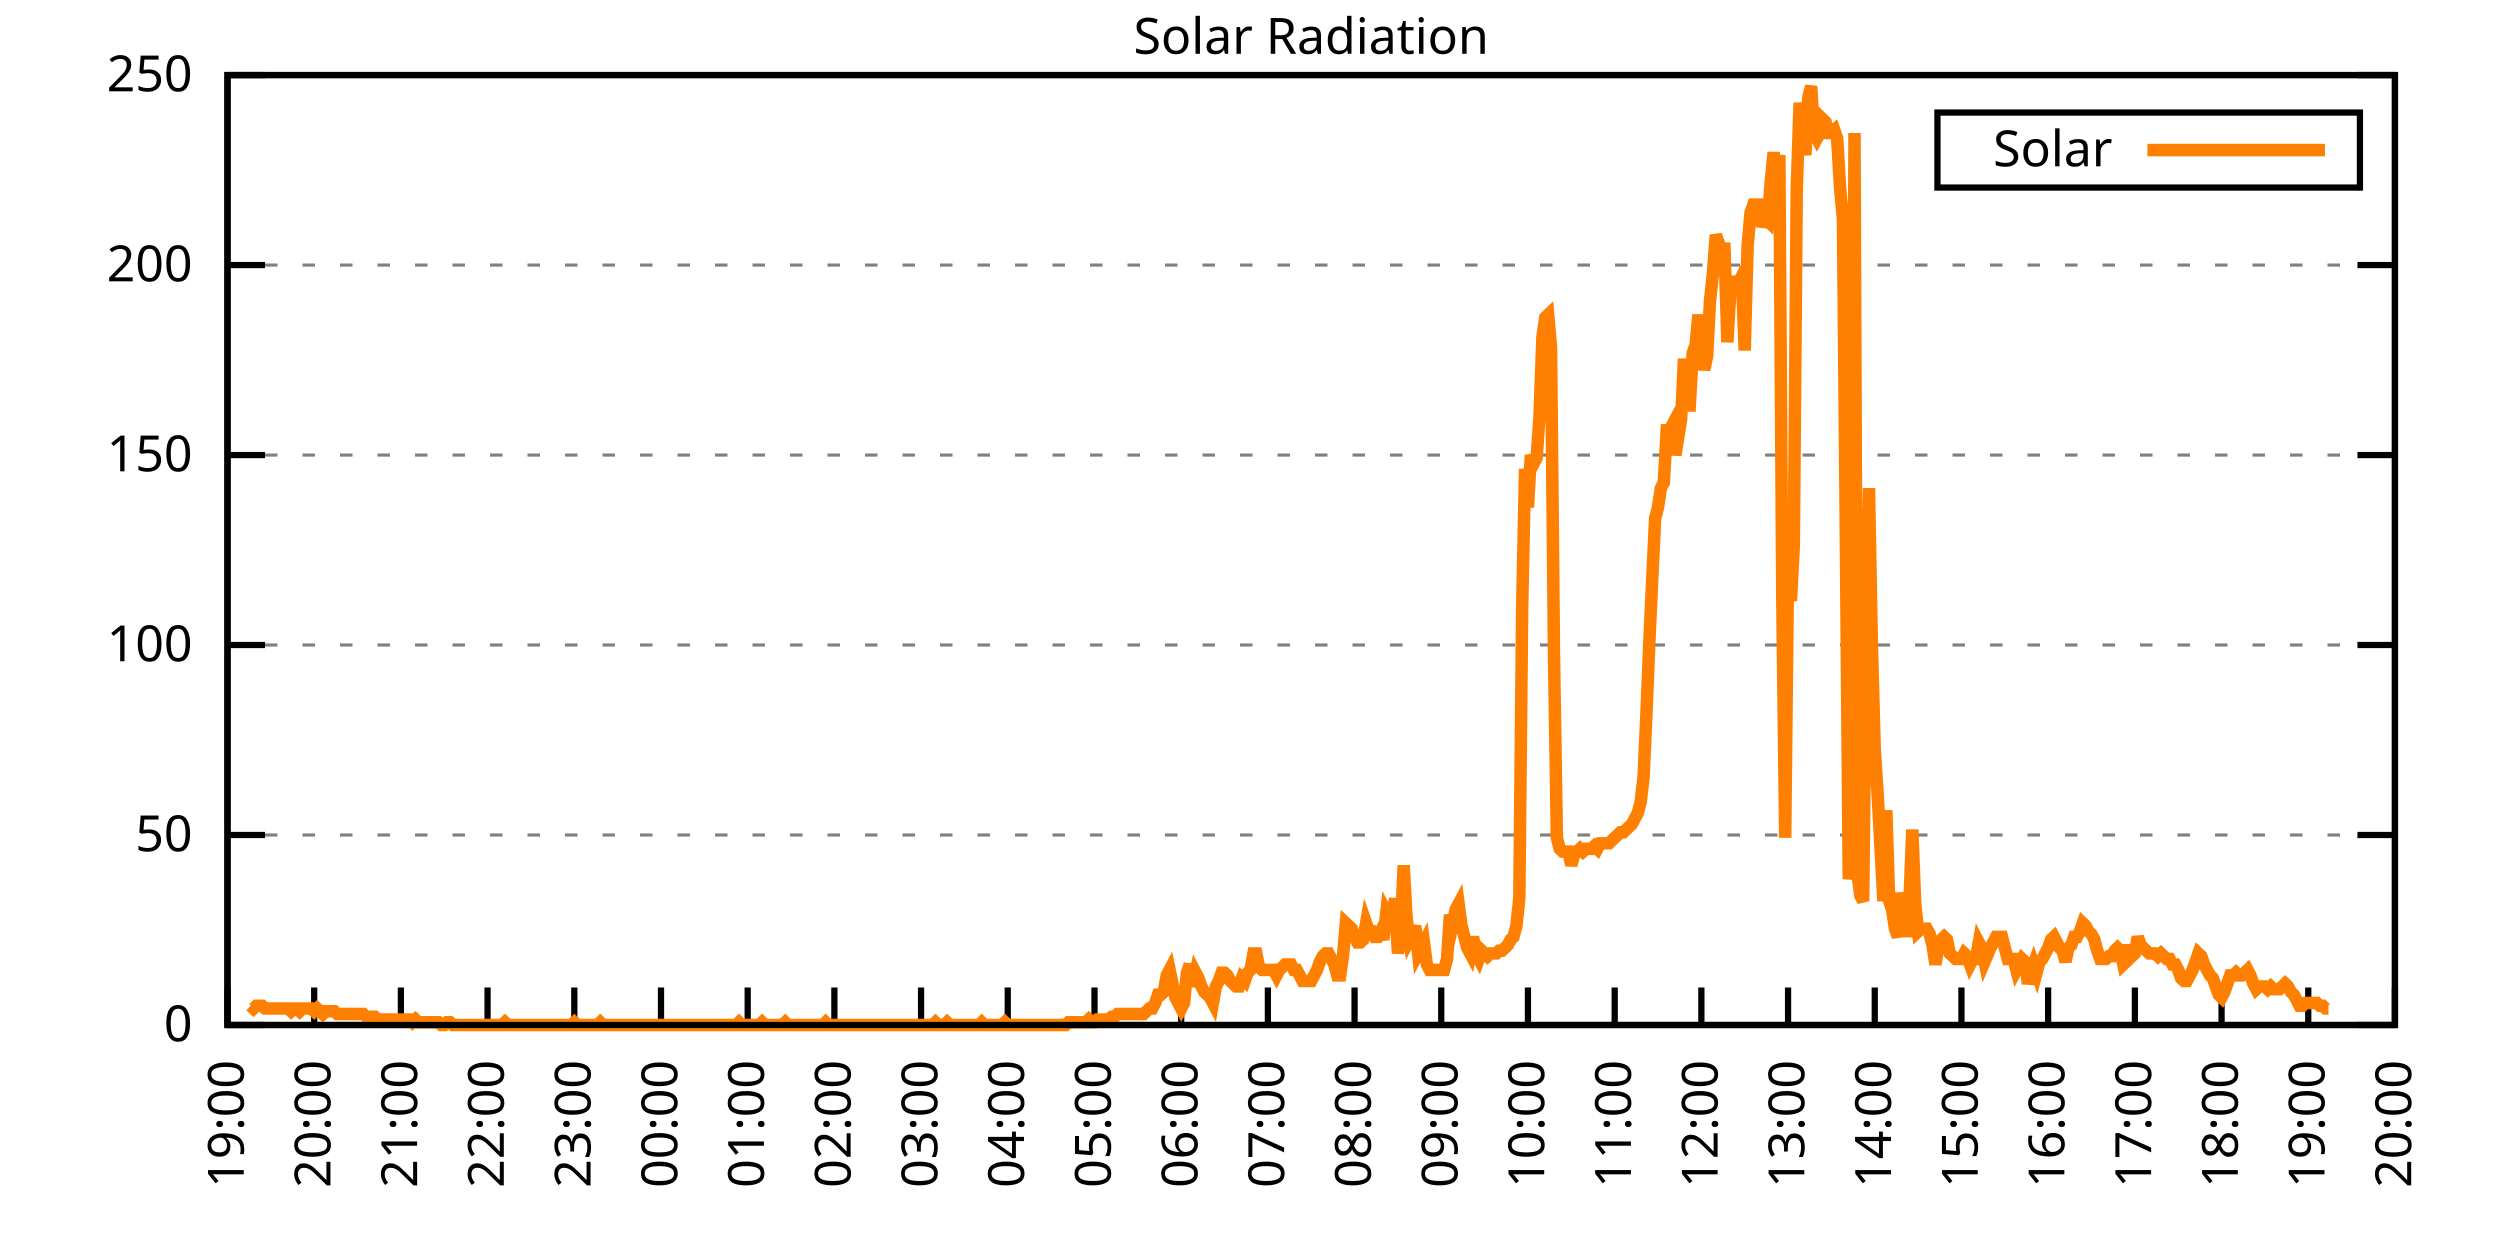
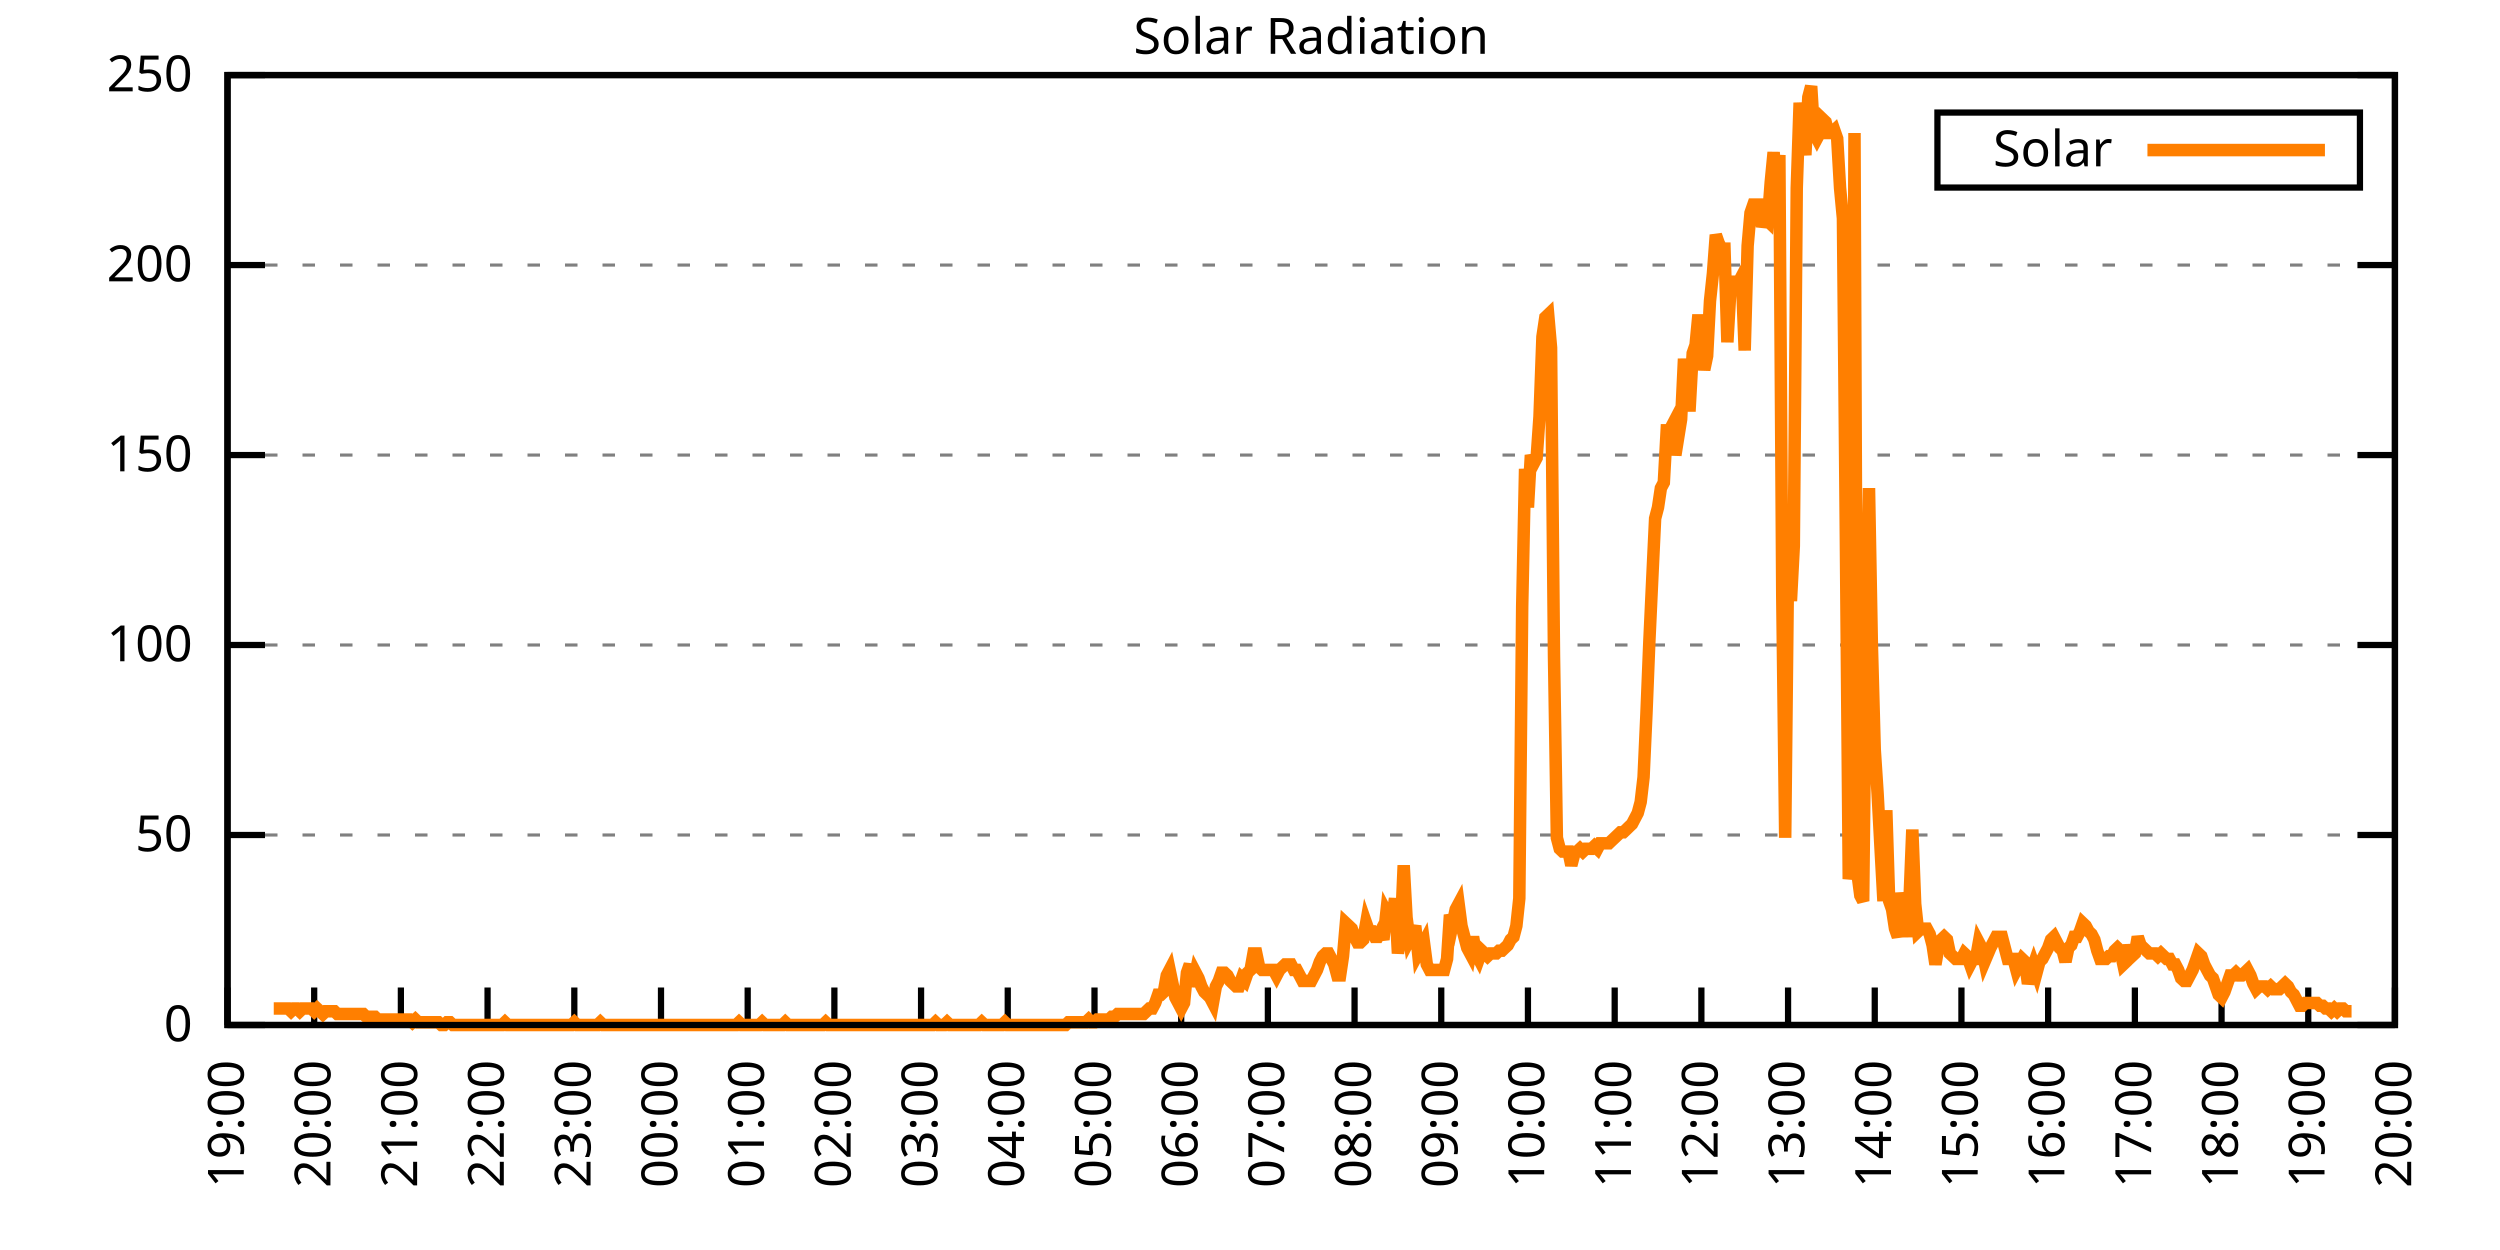
<svg xmlns="http://www.w3.org/2000/svg" xmlns:xlink="http://www.w3.org/1999/xlink" width="400" height="200" viewBox="0 0 400 200">
  <g id="gnuplot_canvas">
    <rect x="0" y="0" width="400" height="200" fill="none" />
    <defs>
      <circle id="gpDot" r="0.5" stroke-width="0.5" stroke="currentColor" />
      <path id="gpPt0" stroke-width="0.333" stroke="currentColor" d="M-1,0 h2 M0,-1 v2" />
      <path id="gpPt1" stroke-width="0.333" stroke="currentColor" d="M-1,-1 L1,1 M1,-1 L-1,1" />
      <path id="gpPt2" stroke-width="0.333" stroke="currentColor" d="M-1,0 L1,0 M0,-1 L0,1 M-1,-1 L1,1 M-1,1 L1,-1" />
      <rect id="gpPt3" stroke-width="0.333" stroke="currentColor" x="-1" y="-1" width="2" height="2" />
      <rect id="gpPt4" stroke-width="0.333" stroke="currentColor" fill="currentColor" x="-1" y="-1" width="2" height="2" />
      <circle id="gpPt5" stroke-width="0.333" stroke="currentColor" cx="0" cy="0" r="1" />
      <use xlink:href="#gpPt5" id="gpPt6" fill="currentColor" stroke="none" />
      <path id="gpPt7" stroke-width="0.333" stroke="currentColor" d="M0,-1.33 L-1.33,0.67 L1.33,0.67 z" />
      <use xlink:href="#gpPt7" id="gpPt8" fill="currentColor" stroke="none" />
      <use xlink:href="#gpPt7" id="gpPt9" stroke="currentColor" transform="rotate(180)" />
      <use xlink:href="#gpPt9" id="gpPt10" fill="currentColor" stroke="none" />
      <use xlink:href="#gpPt3" id="gpPt11" stroke="currentColor" transform="rotate(45)" />
      <use xlink:href="#gpPt11" id="gpPt12" fill="currentColor" stroke="none" />
      <path id="gpPt13" stroke-width="0.333" stroke="currentColor" d="M0,1.330 L1.265,0.411 L0.782,-1.067 L-0.782,-1.076 L-1.265,0.411 z" />
      <use xlink:href="#gpPt13" id="gpPt14" fill="currentColor" stroke="none" />
      <filter id="textbox" filterUnits="objectBoundingBox" x="0" y="0" height="1" width="1">
        <feFlood flood-color="white" flood-opacity="1" result="bgnd" />
        <feComposite in="SourceGraphic" in2="bgnd" operator="atop" />
      </filter>
      <filter id="greybox" filterUnits="objectBoundingBox" x="0" y="0" height="1" width="1">
        <feFlood flood-color="lightgrey" flood-opacity="1" result="grey" />
        <feComposite in="SourceGraphic" in2="grey" operator="atop" />
      </filter>
    </defs>
    <g fill="none" color="white" stroke="currentColor" stroke-width="1.00" stroke-linecap="butt" stroke-linejoin="miter">
</g>
    <g fill="none" color="black" stroke="currentColor" stroke-width="1.00" stroke-linecap="butt" stroke-linejoin="miter">
      <g stroke="none" shape-rendering="crispEdges">
        <polygon fill="rgb(255, 255, 255)" points="36.40,164.00 383.18,164.00 383.18,12.02 36.40,12.02 " />
      </g>
    </g>
    <g fill="none" color="black" stroke="currentColor" stroke-width="1.00" stroke-linecap="butt" stroke-linejoin="miter">
</g>
    <g fill="none" color="black" stroke="black" stroke-width="0.50" stroke-linecap="butt" stroke-linejoin="miter">
</g>
    <g fill="none" color="gray" stroke="currentColor" stroke-width="0.50" stroke-linecap="butt" stroke-linejoin="miter">
      <path stroke="gray" stroke-dasharray="2,4" class="gridline" d="M36.40,164.00 L383.19,164.00  " />
    </g>
    <g fill="none" color="gray" stroke="gray" stroke-width="1.00" stroke-linecap="butt" stroke-linejoin="miter">
</g>
    <g fill="none" color="black" stroke="currentColor" stroke-width="1.00" stroke-linecap="butt" stroke-linejoin="miter">
      <path stroke="black" d="M36.40,164.00 L42.40,164.00 M383.19,164.00 L377.19,164.00  " />
      <g transform="translate(30.80,166.60)" stroke="none" fill="black" font-family="Sans" font-size="8.00" text-anchor="end">
        <text>
          <tspan font-family="Sans"> 0</tspan>
        </text>
      </g>
    </g>
    <g fill="none" color="black" stroke="currentColor" stroke-width="1.00" stroke-linecap="butt" stroke-linejoin="miter">
</g>
    <g fill="none" color="black" stroke="black" stroke-width="0.50" stroke-linecap="butt" stroke-linejoin="miter">
</g>
    <g fill="none" color="gray" stroke="currentColor" stroke-width="0.50" stroke-linecap="butt" stroke-linejoin="miter">
      <path stroke="gray" stroke-dasharray="2,4" class="gridline" d="M36.40,133.60 L383.19,133.60  " />
    </g>
    <g fill="none" color="gray" stroke="gray" stroke-width="1.00" stroke-linecap="butt" stroke-linejoin="miter">
</g>
    <g fill="none" color="black" stroke="currentColor" stroke-width="1.00" stroke-linecap="butt" stroke-linejoin="miter">
      <path stroke="black" d="M36.40,133.60 L42.40,133.60 M383.19,133.60 L377.19,133.60  " />
      <g transform="translate(30.80,136.20)" stroke="none" fill="black" font-family="Sans" font-size="8.00" text-anchor="end">
        <text>
          <tspan font-family="Sans"> 50</tspan>
        </text>
      </g>
    </g>
    <g fill="none" color="black" stroke="currentColor" stroke-width="1.00" stroke-linecap="butt" stroke-linejoin="miter">
</g>
    <g fill="none" color="black" stroke="black" stroke-width="0.50" stroke-linecap="butt" stroke-linejoin="miter">
</g>
    <g fill="none" color="gray" stroke="currentColor" stroke-width="0.50" stroke-linecap="butt" stroke-linejoin="miter">
      <path stroke="gray" stroke-dasharray="2,4" class="gridline" d="M36.40,103.20 L383.19,103.20  " />
    </g>
    <g fill="none" color="gray" stroke="gray" stroke-width="1.00" stroke-linecap="butt" stroke-linejoin="miter">
</g>
    <g fill="none" color="black" stroke="currentColor" stroke-width="1.00" stroke-linecap="butt" stroke-linejoin="miter">
      <path stroke="black" d="M36.40,103.20 L42.40,103.20 M383.19,103.20 L377.19,103.20  " />
      <g transform="translate(30.80,105.80)" stroke="none" fill="black" font-family="Sans" font-size="8.00" text-anchor="end">
        <text>
          <tspan font-family="Sans"> 100</tspan>
        </text>
      </g>
    </g>
    <g fill="none" color="black" stroke="currentColor" stroke-width="1.00" stroke-linecap="butt" stroke-linejoin="miter">
</g>
    <g fill="none" color="black" stroke="black" stroke-width="0.50" stroke-linecap="butt" stroke-linejoin="miter">
</g>
    <g fill="none" color="gray" stroke="currentColor" stroke-width="0.50" stroke-linecap="butt" stroke-linejoin="miter">
      <path stroke="gray" stroke-dasharray="2,4" class="gridline" d="M36.40,72.81 L383.19,72.81  " />
    </g>
    <g fill="none" color="gray" stroke="gray" stroke-width="1.00" stroke-linecap="butt" stroke-linejoin="miter">
</g>
    <g fill="none" color="black" stroke="currentColor" stroke-width="1.00" stroke-linecap="butt" stroke-linejoin="miter">
      <path stroke="black" d="M36.40,72.81 L42.40,72.81 M383.19,72.81 L377.19,72.81  " />
      <g transform="translate(30.80,75.41)" stroke="none" fill="black" font-family="Sans" font-size="8.00" text-anchor="end">
        <text>
          <tspan font-family="Sans"> 150</tspan>
        </text>
      </g>
    </g>
    <g fill="none" color="black" stroke="currentColor" stroke-width="1.00" stroke-linecap="butt" stroke-linejoin="miter">
</g>
    <g fill="none" color="black" stroke="black" stroke-width="0.50" stroke-linecap="butt" stroke-linejoin="miter">
</g>
    <g fill="none" color="gray" stroke="currentColor" stroke-width="0.50" stroke-linecap="butt" stroke-linejoin="miter">
      <path stroke="gray" stroke-dasharray="2,4" class="gridline" d="M36.40,42.41 L383.19,42.41  " />
    </g>
    <g fill="none" color="gray" stroke="gray" stroke-width="1.00" stroke-linecap="butt" stroke-linejoin="miter">
</g>
    <g fill="none" color="black" stroke="currentColor" stroke-width="1.00" stroke-linecap="butt" stroke-linejoin="miter">
      <path stroke="black" d="M36.40,42.41 L42.40,42.41 M383.19,42.41 L377.19,42.41  " />
      <g transform="translate(30.80,45.01)" stroke="none" fill="black" font-family="Sans" font-size="8.00" text-anchor="end">
        <text>
          <tspan font-family="Sans"> 200</tspan>
        </text>
      </g>
    </g>
    <g fill="none" color="black" stroke="currentColor" stroke-width="1.00" stroke-linecap="butt" stroke-linejoin="miter">
</g>
    <g fill="none" color="black" stroke="black" stroke-width="0.50" stroke-linecap="butt" stroke-linejoin="miter">
</g>
    <g fill="none" color="gray" stroke="currentColor" stroke-width="0.50" stroke-linecap="butt" stroke-linejoin="miter">
      <path stroke="gray" stroke-dasharray="2,4" class="gridline" d="M36.40,12.01 L383.19,12.01  " />
    </g>
    <g fill="none" color="gray" stroke="gray" stroke-width="1.00" stroke-linecap="butt" stroke-linejoin="miter">
</g>
    <g fill="none" color="black" stroke="currentColor" stroke-width="1.00" stroke-linecap="butt" stroke-linejoin="miter">
      <path stroke="black" d="M36.40,12.01 L42.40,12.01 M383.19,12.01 L377.19,12.01  " />
      <g transform="translate(30.80,14.61)" stroke="none" fill="black" font-family="Sans" font-size="8.00" text-anchor="end">
        <text>
          <tspan font-family="Sans"> 250</tspan>
        </text>
      </g>
    </g>
    <g fill="none" color="black" stroke="currentColor" stroke-width="1.00" stroke-linecap="butt" stroke-linejoin="miter">
      <path stroke="black" d="M36.40,164.00 L36.40,158.00  " />
      <g transform="translate(39.00,169.60) rotate(270.00)" stroke="none" fill="black" font-family="Sans" font-size="8.00" text-anchor="end">
        <text>
          <tspan font-family="Sans">19:00</tspan>
        </text>
      </g>
    </g>
    <g fill="none" color="black" stroke="currentColor" stroke-width="1.00" stroke-linecap="butt" stroke-linejoin="miter">
      <path stroke="black" d="M50.27,164.00 L50.27,158.00  " />
      <g transform="translate(52.87,169.60) rotate(270.00)" stroke="none" fill="black" font-family="Sans" font-size="8.00" text-anchor="end">
        <text>
          <tspan font-family="Sans">20:00</tspan>
        </text>
      </g>
    </g>
    <g fill="none" color="black" stroke="currentColor" stroke-width="1.00" stroke-linecap="butt" stroke-linejoin="miter">
      <path stroke="black" d="M64.14,164.00 L64.14,158.00  " />
      <g transform="translate(66.74,169.60) rotate(270.00)" stroke="none" fill="black" font-family="Sans" font-size="8.00" text-anchor="end">
        <text>
          <tspan font-family="Sans">21:00</tspan>
        </text>
      </g>
    </g>
    <g fill="none" color="black" stroke="currentColor" stroke-width="1.00" stroke-linecap="butt" stroke-linejoin="miter">
      <path stroke="black" d="M78.01,164.00 L78.01,158.00  " />
      <g transform="translate(80.61,169.60) rotate(270.00)" stroke="none" fill="black" font-family="Sans" font-size="8.00" text-anchor="end">
        <text>
          <tspan font-family="Sans">22:00</tspan>
        </text>
      </g>
    </g>
    <g fill="none" color="black" stroke="currentColor" stroke-width="1.00" stroke-linecap="butt" stroke-linejoin="miter">
      <path stroke="black" d="M91.89,164.00 L91.89,158.00  " />
      <g transform="translate(94.49,169.60) rotate(270.00)" stroke="none" fill="black" font-family="Sans" font-size="8.00" text-anchor="end">
        <text>
          <tspan font-family="Sans">23:00</tspan>
        </text>
      </g>
    </g>
    <g fill="none" color="black" stroke="currentColor" stroke-width="1.00" stroke-linecap="butt" stroke-linejoin="miter">
      <path stroke="black" d="M105.76,164.00 L105.76,158.00  " />
      <g transform="translate(108.36,169.60) rotate(270.00)" stroke="none" fill="black" font-family="Sans" font-size="8.00" text-anchor="end">
        <text>
          <tspan font-family="Sans">00:00</tspan>
        </text>
      </g>
    </g>
    <g fill="none" color="black" stroke="currentColor" stroke-width="1.00" stroke-linecap="butt" stroke-linejoin="miter">
      <path stroke="black" d="M119.63,164.00 L119.63,158.00  " />
      <g transform="translate(122.23,169.60) rotate(270.00)" stroke="none" fill="black" font-family="Sans" font-size="8.00" text-anchor="end">
        <text>
          <tspan font-family="Sans">01:00</tspan>
        </text>
      </g>
    </g>
    <g fill="none" color="black" stroke="currentColor" stroke-width="1.00" stroke-linecap="butt" stroke-linejoin="miter">
      <path stroke="black" d="M133.50,164.00 L133.50,158.00  " />
      <g transform="translate(136.10,169.60) rotate(270.00)" stroke="none" fill="black" font-family="Sans" font-size="8.00" text-anchor="end">
        <text>
          <tspan font-family="Sans">02:00</tspan>
        </text>
      </g>
    </g>
    <g fill="none" color="black" stroke="currentColor" stroke-width="1.00" stroke-linecap="butt" stroke-linejoin="miter">
      <path stroke="black" d="M147.37,164.00 L147.37,158.00  " />
      <g transform="translate(149.97,169.60) rotate(270.00)" stroke="none" fill="black" font-family="Sans" font-size="8.00" text-anchor="end">
        <text>
          <tspan font-family="Sans">03:00</tspan>
        </text>
      </g>
    </g>
    <g fill="none" color="black" stroke="currentColor" stroke-width="1.00" stroke-linecap="butt" stroke-linejoin="miter">
      <path stroke="black" d="M161.24,164.00 L161.24,158.00  " />
      <g transform="translate(163.84,169.60) rotate(270.00)" stroke="none" fill="black" font-family="Sans" font-size="8.00" text-anchor="end">
        <text>
          <tspan font-family="Sans">04:00</tspan>
        </text>
      </g>
    </g>
    <g fill="none" color="black" stroke="currentColor" stroke-width="1.00" stroke-linecap="butt" stroke-linejoin="miter">
      <path stroke="black" d="M175.12,164.00 L175.12,158.00  " />
      <g transform="translate(177.72,169.60) rotate(270.00)" stroke="none" fill="black" font-family="Sans" font-size="8.00" text-anchor="end">
        <text>
          <tspan font-family="Sans">05:00</tspan>
        </text>
      </g>
    </g>
    <g fill="none" color="black" stroke="currentColor" stroke-width="1.00" stroke-linecap="butt" stroke-linejoin="miter">
      <path stroke="black" d="M188.99,164.00 L188.99,158.00  " />
      <g transform="translate(191.59,169.60) rotate(270.00)" stroke="none" fill="black" font-family="Sans" font-size="8.00" text-anchor="end">
        <text>
          <tspan font-family="Sans">06:00</tspan>
        </text>
      </g>
    </g>
    <g fill="none" color="black" stroke="currentColor" stroke-width="1.00" stroke-linecap="butt" stroke-linejoin="miter">
      <path stroke="black" d="M202.86,164.00 L202.86,158.00  " />
      <g transform="translate(205.46,169.60) rotate(270.00)" stroke="none" fill="black" font-family="Sans" font-size="8.00" text-anchor="end">
        <text>
          <tspan font-family="Sans">07:00</tspan>
        </text>
      </g>
    </g>
    <g fill="none" color="black" stroke="currentColor" stroke-width="1.00" stroke-linecap="butt" stroke-linejoin="miter">
      <path stroke="black" d="M216.73,164.00 L216.73,158.00  " />
      <g transform="translate(219.33,169.60) rotate(270.00)" stroke="none" fill="black" font-family="Sans" font-size="8.00" text-anchor="end">
        <text>
          <tspan font-family="Sans">08:00</tspan>
        </text>
      </g>
    </g>
    <g fill="none" color="black" stroke="currentColor" stroke-width="1.00" stroke-linecap="butt" stroke-linejoin="miter">
      <path stroke="black" d="M230.60,164.00 L230.60,158.00  " />
      <g transform="translate(233.20,169.60) rotate(270.00)" stroke="none" fill="black" font-family="Sans" font-size="8.00" text-anchor="end">
        <text>
          <tspan font-family="Sans">09:00</tspan>
        </text>
      </g>
    </g>
    <g fill="none" color="black" stroke="currentColor" stroke-width="1.00" stroke-linecap="butt" stroke-linejoin="miter">
      <path stroke="black" d="M244.47,164.00 L244.47,158.00  " />
      <g transform="translate(247.07,169.60) rotate(270.00)" stroke="none" fill="black" font-family="Sans" font-size="8.00" text-anchor="end">
        <text>
          <tspan font-family="Sans">10:00</tspan>
        </text>
      </g>
    </g>
    <g fill="none" color="black" stroke="currentColor" stroke-width="1.00" stroke-linecap="butt" stroke-linejoin="miter">
      <path stroke="black" d="M258.35,164.00 L258.35,158.00  " />
      <g transform="translate(260.95,169.60) rotate(270.00)" stroke="none" fill="black" font-family="Sans" font-size="8.00" text-anchor="end">
        <text>
          <tspan font-family="Sans">11:00</tspan>
        </text>
      </g>
    </g>
    <g fill="none" color="black" stroke="currentColor" stroke-width="1.00" stroke-linecap="butt" stroke-linejoin="miter">
      <path stroke="black" d="M272.22,164.00 L272.22,158.00  " />
      <g transform="translate(274.82,169.60) rotate(270.00)" stroke="none" fill="black" font-family="Sans" font-size="8.00" text-anchor="end">
        <text>
          <tspan font-family="Sans">12:00</tspan>
        </text>
      </g>
    </g>
    <g fill="none" color="black" stroke="currentColor" stroke-width="1.00" stroke-linecap="butt" stroke-linejoin="miter">
      <path stroke="black" d="M286.09,164.00 L286.09,158.00  " />
      <g transform="translate(288.69,169.60) rotate(270.00)" stroke="none" fill="black" font-family="Sans" font-size="8.00" text-anchor="end">
        <text>
          <tspan font-family="Sans">13:00</tspan>
        </text>
      </g>
    </g>
    <g fill="none" color="black" stroke="currentColor" stroke-width="1.00" stroke-linecap="butt" stroke-linejoin="miter">
      <path stroke="black" d="M299.96,164.00 L299.96,158.00  " />
      <g transform="translate(302.56,169.60) rotate(270.00)" stroke="none" fill="black" font-family="Sans" font-size="8.00" text-anchor="end">
        <text>
          <tspan font-family="Sans">14:00</tspan>
        </text>
      </g>
    </g>
    <g fill="none" color="black" stroke="currentColor" stroke-width="1.00" stroke-linecap="butt" stroke-linejoin="miter">
      <path stroke="black" d="M313.83,164.00 L313.83,158.00  " />
      <g transform="translate(316.43,169.60) rotate(270.00)" stroke="none" fill="black" font-family="Sans" font-size="8.00" text-anchor="end">
        <text>
          <tspan font-family="Sans">15:00</tspan>
        </text>
      </g>
    </g>
    <g fill="none" color="black" stroke="currentColor" stroke-width="1.00" stroke-linecap="butt" stroke-linejoin="miter">
      <path stroke="black" d="M327.70,164.00 L327.70,158.00  " />
      <g transform="translate(330.30,169.60) rotate(270.00)" stroke="none" fill="black" font-family="Sans" font-size="8.00" text-anchor="end">
        <text>
          <tspan font-family="Sans">16:00</tspan>
        </text>
      </g>
    </g>
    <g fill="none" color="black" stroke="currentColor" stroke-width="1.00" stroke-linecap="butt" stroke-linejoin="miter">
      <path stroke="black" d="M341.58,164.00 L341.58,158.00  " />
      <g transform="translate(344.18,169.60) rotate(270.00)" stroke="none" fill="black" font-family="Sans" font-size="8.00" text-anchor="end">
        <text>
          <tspan font-family="Sans">17:00</tspan>
        </text>
      </g>
    </g>
    <g fill="none" color="black" stroke="currentColor" stroke-width="1.00" stroke-linecap="butt" stroke-linejoin="miter">
      <path stroke="black" d="M355.45,164.00 L355.45,158.00  " />
      <g transform="translate(358.05,169.60) rotate(270.00)" stroke="none" fill="black" font-family="Sans" font-size="8.00" text-anchor="end">
        <text>
          <tspan font-family="Sans">18:00</tspan>
        </text>
      </g>
    </g>
    <g fill="none" color="black" stroke="currentColor" stroke-width="1.00" stroke-linecap="butt" stroke-linejoin="miter">
      <path stroke="black" d="M369.32,164.00 L369.32,158.00  " />
      <g transform="translate(371.92,169.60) rotate(270.00)" stroke="none" fill="black" font-family="Sans" font-size="8.00" text-anchor="end">
        <text>
          <tspan font-family="Sans">19:00</tspan>
        </text>
      </g>
    </g>
    <g fill="none" color="black" stroke="currentColor" stroke-width="1.00" stroke-linecap="butt" stroke-linejoin="miter">
      <path stroke="black" d="M383.19,164.00 L383.19,158.00  " />
      <g transform="translate(385.79,169.60) rotate(270.00)" stroke="none" fill="black" font-family="Sans" font-size="8.00" text-anchor="end">
        <text>
          <tspan font-family="Sans">20:00</tspan>
        </text>
      </g>
    </g>
    <g fill="none" color="black" stroke="currentColor" stroke-width="1.00" stroke-linecap="butt" stroke-linejoin="miter">
</g>
    <g fill="none" color="black" stroke="currentColor" stroke-width="1.00" stroke-linecap="butt" stroke-linejoin="miter">
      <path stroke="black" d="M36.40,12.01 L36.40,164.00 L383.19,164.00 L383.19,12.01 L36.40,12.01 Z  " />
    </g>
    <g fill="none" color="black" stroke="currentColor" stroke-width="1.00" stroke-linecap="butt" stroke-linejoin="miter">
</g>
    <g fill="none" color="black" stroke="currentColor" stroke-width="1.00" stroke-linecap="butt" stroke-linejoin="miter">
      <path stroke="black" d="M309.99,30.01 L309.99,18.01 L377.59,18.01 L377.59,30.01 L309.99,30.01 Z  " />
    </g>
    <g id="Solar_Radiation_plot_1">
      <g fill="none" color="white" stroke="black" stroke-width="2.00" stroke-linecap="butt" stroke-linejoin="miter">
</g>
      <g fill="none" color="black" stroke="currentColor" stroke-width="2.00" stroke-linecap="butt" stroke-linejoin="miter">
        <g transform="translate(337.99,26.61)" stroke="none" fill="black" font-family="Sans" font-size="8.00" text-anchor="end">
          <text>
            <tspan font-family="Sans">Solar</tspan>
          </text>
        </g>
      </g>
      <g fill="none" color="black" stroke="currentColor" stroke-width="2.00" stroke-linecap="butt" stroke-linejoin="miter">
-         <path stroke="rgb(255, 127,   0)" d="M343.59,24.01 L371.99,24.01 M40.10,160.92 L40.56,161.36 L41.02,160.92 L41.49,160.92 L41.95,160.92 L42.41,161.36   L42.87,161.36 L43.34,161.36 L43.80,161.36 L44.26,161.36 L44.72,161.36 L45.19,161.36 L45.65,161.36 L46.11,161.36   L46.57,161.80 L47.03,161.36 L47.50,161.36 L47.96,161.80 L48.42,161.36 L48.88,161.36 L49.35,161.36 L49.81,161.36   L50.27,161.80 L50.73,161.36 L51.20,161.80 L51.66,162.24 L52.12,161.80 L52.58,161.80 L53.05,161.80 L53.51,161.80   L53.97,162.24 L54.43,162.24 L54.90,162.24 L55.36,162.24 L55.82,162.24 L56.28,162.24 L56.75,162.24 L57.21,162.24   L57.67,162.24 L58.13,162.24 L58.59,162.68 L59.06,162.68 L59.52,162.68 L59.98,162.68 L60.44,163.12 L60.91,163.12   L61.37,163.12 L61.83,163.12 L62.29,163.12 L62.76,163.12 L63.22,163.12 L63.68,163.12 L64.14,163.12 L64.61,163.12   L65.07,163.12 L65.53,163.12 L65.99,163.56 L66.46,163.12 L66.92,163.56 L67.38,163.56 L67.84,163.56 L68.30,163.56   L68.77,163.56 L69.23,163.56 L69.69,163.56 L70.15,163.56 L70.62,164.00 L71.08,164.00 L71.54,163.56 L72.00,163.56   L72.47,164.00 L72.93,164.00 L73.39,164.00 L73.85,164.00 L74.32,164.00 L74.78,164.00 L75.24,164.00 L75.70,164.00   L76.17,164.00 L76.63,164.00 L77.09,164.00 L77.55,164.00 L78.01,164.00 L78.48,164.00 L78.94,164.00 L79.40,164.00   L79.86,164.00 L80.33,164.00 L80.79,163.56 L81.25,164.00 L81.71,164.00 L82.18,164.00 L82.64,164.00 L83.10,164.00   L83.56,164.00 L84.03,164.00 L84.49,164.00 L84.95,164.00 L85.41,164.00 L85.88,164.00 L86.34,164.00 L86.80,164.00   L87.26,164.00 L87.72,164.00 L88.19,164.00 L88.65,164.00 L89.11,164.00 L89.57,164.00 L90.04,164.00 L90.50,164.00   L90.96,164.00 L91.42,164.00 L91.89,163.56 L92.35,164.00 L92.81,164.00 L93.27,164.00 L93.74,164.00 L94.20,164.00   L94.66,164.00 L95.12,164.00 L95.59,164.00 L96.05,163.56 L96.51,164.00 L96.97,164.00 L97.44,164.00 L97.90,164.00   L98.36,164.00 L98.82,164.00 L99.28,164.00 L99.75,164.00 L100.21,164.00 L100.67,164.00 L101.13,164.00 L101.60,164.00   L102.06,164.00 L102.52,164.00 L102.98,164.00 L103.45,164.00 L103.91,164.00 L104.37,164.00 L104.83,164.00 L105.30,164.00   L105.76,164.00 L106.22,164.00 L106.68,164.00 L107.15,164.00 L107.61,164.00 L108.07,164.00 L108.53,164.00 L108.99,164.00   L109.46,164.00 L109.92,164.00 L110.38,164.00 L110.84,164.00 L111.31,164.00 L111.77,164.00 L112.23,164.00 L112.69,164.00   L113.16,164.00 L113.62,164.00 L114.08,164.00 L114.54,164.00 L115.01,164.00 L115.47,164.00 L115.93,164.00 L116.39,164.00   L116.86,164.00 L117.32,164.00 L117.78,164.00 L118.24,163.56 L118.70,164.00 L119.17,164.00 L119.63,164.00 L120.09,164.00   L120.55,164.00 L121.02,164.00 L121.48,164.00 L121.94,163.56 L122.40,164.00 L122.87,164.00 L123.33,164.00 L123.79,164.00   L124.25,164.00 L124.72,164.00 L125.18,164.00 L125.64,163.56 L126.10,164.00 L126.57,164.00 L127.03,164.00 L127.49,164.00   L127.95,164.00 L128.41,164.00 L128.88,164.00 L129.34,164.00 L129.80,164.00 L130.26,164.00 L130.73,164.00 L131.19,164.00   L131.65,164.00 L132.11,163.56 L132.58,164.00 L133.04,164.00 L133.50,164.00 L133.96,164.00 L134.43,164.00 L134.89,164.00   L135.35,164.00 L135.81,164.00 L136.28,164.00 L136.74,164.00 L137.20,164.00 L137.66,164.00 L138.13,164.00 L138.59,164.00   L139.05,164.00 L139.51,164.00 L139.97,164.00 L140.44,164.00 L140.90,164.00 L141.36,164.00 L141.82,164.00 L142.29,164.00   L142.75,164.00 L143.21,164.00 L143.67,164.00 L144.14,164.00 L144.60,164.00 L145.06,164.00 L145.52,164.00 L145.99,164.00   L146.45,164.00 L146.91,164.00 L147.37,164.00 L147.84,164.00 L148.30,164.00 L148.76,164.00 L149.22,164.00 L149.68,163.56   L150.15,164.00 L150.61,164.00 L151.07,164.00 L151.53,163.56 L152.00,164.00 L152.46,164.00 L152.92,164.00 L153.38,164.00   L153.85,164.00 L154.31,164.00 L154.77,164.00 L155.23,164.00 L155.70,164.00 L156.16,164.00 L156.62,164.00 L157.08,163.56   L157.55,164.00 L158.01,164.00 L158.47,164.00 L158.93,164.00 L159.39,164.00 L159.86,164.00 L160.32,164.00 L160.78,163.56   L161.24,164.00 L161.71,164.00 L162.17,164.00 L162.63,164.00 L163.09,164.00 L163.56,164.00 L164.02,164.00 L164.48,164.00   L164.94,164.00 L165.41,164.00 L165.87,164.00 L166.33,164.00 L166.79,164.00 L167.26,164.00 L167.72,164.00 L168.18,164.00   L168.64,164.00 L169.10,164.00 L169.57,164.00 L170.03,164.00 L170.49,164.00 L170.95,163.56 L171.42,163.56 L171.88,163.56   L172.34,163.56 L172.80,163.56 L173.27,163.56 L173.73,163.56 L174.19,163.12 L174.65,163.56 L175.12,163.56 L175.58,163.12   L176.04,163.12 L176.50,163.12 L176.97,163.12 L177.43,163.12 L177.89,162.68 L178.35,162.68 L178.82,162.24 L179.28,162.24   L179.74,162.24 L180.20,162.24 L180.66,162.24 L181.13,162.24 L181.59,162.24 L182.05,162.24 L182.51,162.24 L182.98,162.24   L183.44,161.80 L183.90,161.36 L184.36,161.36 L184.83,160.48 L185.29,159.15 L185.75,159.15 L186.21,158.71 L186.68,156.07   L187.14,155.19 L187.60,157.39 L188.06,159.60 L188.53,160.48 L188.99,161.36 L189.45,160.48 L189.91,155.63 L190.37,154.31   L190.84,157.83 L191.30,155.63 L191.76,156.51 L192.22,157.83 L192.69,158.71 L193.15,159.15 L193.61,159.60 L194.07,160.48   L194.54,157.83 L195.00,156.95 L195.46,155.63 L195.92,155.63 L196.39,156.07 L196.85,156.95 L197.31,157.39 L197.77,157.83   L198.24,157.83 L198.70,156.51 L199.16,156.95 L199.62,155.63 L200.08,155.19 L200.55,152.55 L201.01,152.55 L201.47,154.75   L201.93,155.19 L202.40,155.19 L202.86,155.19 L203.32,155.19 L203.78,155.19 L204.25,156.07 L204.71,155.19 L205.17,154.75   L205.63,154.31 L206.10,154.31 L206.56,154.31 L207.02,155.19 L207.48,155.19 L207.95,156.07 L208.41,156.95 L208.87,156.95   L209.33,156.95 L209.80,156.95 L210.26,156.07 L210.72,155.19 L211.18,153.87 L211.64,152.99 L212.11,152.55 L212.57,152.55   L213.03,153.43 L213.49,154.31 L213.96,156.07 L214.42,156.07 L214.88,152.99 L215.34,147.70 L215.81,148.14 L216.27,148.58   L216.73,149.90 L217.19,150.79 L217.66,150.79 L218.12,150.34 L218.58,147.70 L219.04,149.02 L219.51,149.02 L219.97,149.90   L220.43,149.90 L220.89,149.02 L221.35,150.34 L221.82,145.94 L222.28,146.82 L222.74,147.26 L223.20,143.74 L223.67,152.55   L224.13,149.02 L224.59,138.45 L225.05,146.82 L225.52,150.34 L225.98,149.46 L226.44,148.14 L226.90,152.55 L227.37,151.67   L227.83,150.79 L228.29,154.31 L228.75,155.19 L229.22,155.19 L229.68,155.19 L230.14,155.19 L230.60,155.19 L231.06,155.19   L231.53,153.43 L231.99,146.38 L232.45,147.70 L232.91,145.50 L233.38,144.62 L233.84,148.14 L234.30,149.90 L234.76,151.67   L235.23,152.55 L235.69,149.90 L236.15,152.55 L236.61,153.43 L237.08,152.11 L237.54,152.55 L238.00,152.99 L238.46,152.55   L238.93,152.55 L239.39,152.55 L239.85,152.11 L240.31,152.11 L240.77,151.67 L241.24,151.23 L241.70,150.34 L242.16,149.90   L242.62,148.14 L243.09,143.74 L243.55,97.05 L244.01,75.02 L244.47,81.19 L244.94,72.82 L245.40,74.14 L245.86,73.26   L246.32,66.65 L246.79,53.88 L247.25,50.79 L247.71,50.35 L248.17,55.64 L248.64,104.97 L249.10,134.05 L249.56,135.81   L250.02,136.25 L250.49,136.25 L250.95,136.25 L251.41,138.45 L251.87,136.69 L252.33,136.25 L252.80,135.81 L253.26,136.25   L253.72,135.81 L254.18,135.81 L254.65,135.81 L255.11,135.37 L255.57,135.81 L256.03,134.93 L256.50,134.93 L256.96,134.93   L257.42,134.93 L257.88,134.49 L258.35,134.05 L258.81,133.61 L259.27,133.17 L259.73,133.17 L260.20,132.73 L260.66,132.28   L261.12,131.84 L261.58,130.96 L262.04,130.08 L262.51,128.32 L262.97,124.36 L263.43,114.22 L263.89,102.77 L264.36,92.64   L264.82,82.95 L265.28,81.19 L265.74,78.10 L266.21,77.22 L266.67,68.85 L267.13,68.85 L267.59,67.97 L268.06,72.82   L268.98,67.09 L269.44,57.40 L269.91,64.89 L270.37,64.89 L270.83,56.52 L271.29,55.20 L271.75,50.35 L272.22,56.08   L272.68,59.16 L273.14,56.96 L273.60,48.15 L274.07,43.75 L274.53,37.58 L274.99,38.90 L275.45,39.78 L275.92,39.78   L276.38,54.76 L276.84,46.83 L277.30,45.07 L277.77,45.07 L278.23,45.07 L278.69,44.19 L279.15,56.08 L279.62,39.34   L280.08,34.06 L280.54,32.73 L281.00,32.73 L281.46,32.73 L281.93,36.26 L282.39,34.94 L282.85,35.38 L283.31,29.21   L283.78,24.36 L284.24,30.53 L284.70,24.81 L285.16,95.28 L285.63,134.05 L286.09,90.44 L286.55,96.16 L287.01,87.35   L287.48,30.09 L287.94,16.44 L288.40,21.28 L288.86,24.81 L289.33,15.55 L289.79,13.79 L290.25,21.28 L290.71,22.16   L291.18,21.28 L291.64,19.08 L292.10,19.52 L292.56,21.28 L293.02,21.28 L293.49,20.84 L293.95,22.16 L294.41,30.09   L294.87,34.94 L295.34,86.47 L295.80,140.65 L296.26,138.01 L296.72,21.28 L297.19,139.77 L297.65,143.30 L298.11,144.18   L298.57,101.89 L299.04,78.10 L299.50,103.21 L299.96,119.95 L300.42,127.00 L300.89,135.81 L301.35,144.18 L301.81,129.64   L302.27,144.18 L302.73,145.50 L303.20,148.58 L303.66,149.90 L304.12,142.86 L304.58,145.50 L305.05,149.90 L305.51,144.18   L305.97,132.73 L306.43,144.62 L306.90,149.02 L307.36,148.58 L308.28,148.58 L308.75,149.46 L309.21,151.23 L309.67,154.31   L310.13,151.67 L310.60,150.34 L311.06,149.90 L311.52,150.34 L311.98,152.55 L312.91,153.43 L313.37,153.43 L313.83,153.43   L314.29,152.55 L314.76,152.99 L315.22,154.31 L315.68,153.43 L316.14,153.43 L316.61,150.79 L317.07,151.67 L317.53,153.87   L318.46,151.67 L318.92,150.79 L319.38,149.90 L319.84,149.90 L320.31,149.90 L320.77,151.67 L321.23,153.43 L321.69,153.43   L322.15,153.43 L322.62,155.19 L323.08,154.31 L323.54,153.43 L324.00,153.87 L324.47,157.39 L324.93,155.63 L325.39,154.31   L325.85,155.63 L326.32,153.87 L326.78,153.43 L327.24,152.55 L327.70,151.67 L328.17,150.34 L328.63,149.90 L329.09,150.79   L329.55,151.67 L330.02,152.11 L330.48,153.87 L330.94,151.67 L331.40,151.23 L331.87,149.90 L332.33,149.90 L332.79,149.02   L333.25,147.70 L333.71,148.14 L334.18,149.02 L334.64,149.46 L335.10,150.34 L335.56,152.11 L336.03,153.43 L336.49,153.43   L336.95,153.43 L337.41,152.99 L337.88,152.99 L338.34,152.11 L338.80,151.67 L339.26,152.11 L339.73,154.31 L340.19,153.87   L340.65,151.23 L341.11,152.99 L341.58,152.55 L342.04,149.90 L342.50,151.23 L342.96,151.67 L343.42,152.11 L343.89,152.55   L344.35,152.55 L344.81,152.55 L345.27,152.99 L345.74,152.55 L346.20,152.99 L346.66,153.43 L347.12,153.43 L347.59,154.31   L348.05,154.31 L348.51,155.19 L348.97,156.51 L349.44,156.95 L349.90,156.95 L350.36,156.07 L350.82,155.19 L351.29,153.87   L351.75,152.55 L352.21,152.99 L352.67,154.31 L353.13,155.19 L353.60,156.07 L354.06,156.51 L354.52,157.83 L354.98,159.15   L355.45,159.60 L355.91,158.71 L356.37,157.39 L356.83,156.07 L357.30,156.07 L357.76,155.63 L358.22,156.07 L358.68,156.07   L359.15,155.63 L359.61,155.19 L360.07,156.07 L360.53,157.39 L361.00,158.27 L361.46,157.83 L361.92,157.83 L362.38,157.83   L362.84,158.27 L363.31,157.83 L363.77,158.27 L364.23,158.27 L364.69,158.27 L365.16,157.83 L365.62,157.39 L366.08,157.83   L366.54,158.71 L367.01,159.15 L367.47,160.04 L367.93,160.92 L368.39,160.92 L368.86,160.48 L369.32,160.48 L369.78,160.48   L370.24,160.48 L370.71,160.48 L371.17,160.92 L371.63,160.92 L372.09,161.36 L372.56,161.36  " />
+         <path stroke="rgb(255, 127,   0)" d="M343.59,24.01 L371.99,24.01 M43.80,161.36 L44.26,161.36 L44.72,161.36 L45.19,161.36 L45.65,161.36 L46.11,161.36   L46.57,161.80 L47.03,161.36 L47.50,161.36 L47.96,161.80 L48.42,161.36 L48.88,161.36 L49.35,161.36 L49.81,161.36   L50.27,161.80 L50.73,161.36 L51.20,161.80 L51.66,162.24 L52.12,161.80 L52.58,161.80 L53.05,161.80 L53.51,161.80   L53.97,162.24 L54.43,162.24 L54.90,162.24 L55.36,162.24 L55.82,162.24 L56.28,162.24 L56.75,162.24 L57.21,162.24   L57.67,162.24 L58.13,162.24 L58.59,162.68 L59.06,162.68 L59.52,162.68 L59.98,162.68 L60.44,163.12 L60.91,163.12   L61.37,163.12 L61.83,163.12 L62.29,163.12 L62.76,163.12 L63.22,163.12 L63.68,163.12 L64.14,163.12 L64.61,163.12   L65.07,163.12 L65.53,163.12 L65.99,163.56 L66.46,163.12 L66.92,163.56 L67.38,163.56 L67.84,163.56 L68.30,163.56   L68.77,163.56 L69.23,163.56 L69.69,163.56 L70.15,163.56 L70.62,164.00 L71.08,164.00 L71.54,163.56 L72.00,163.56   L72.47,164.00 L72.93,164.00 L73.39,164.00 L73.85,164.00 L74.32,164.00 L74.78,164.00 L75.24,164.00 L75.70,164.00   L76.17,164.00 L76.63,164.00 L77.09,164.00 L77.55,164.00 L78.01,164.00 L78.48,164.00 L78.94,164.00 L79.40,164.00   L79.86,164.00 L80.33,164.00 L80.79,163.56 L81.25,164.00 L81.71,164.00 L82.18,164.00 L82.64,164.00 L83.10,164.00   L83.56,164.00 L84.03,164.00 L84.49,164.00 L84.95,164.00 L85.41,164.00 L85.88,164.00 L86.34,164.00 L86.80,164.00   L87.26,164.00 L87.72,164.00 L88.19,164.00 L88.65,164.00 L89.11,164.00 L89.57,164.00 L90.04,164.00 L90.50,164.00   L90.96,164.00 L91.42,164.00 L91.89,163.56 L92.35,164.00 L92.81,164.00 L93.27,164.00 L93.74,164.00 L94.20,164.00   L94.66,164.00 L95.12,164.00 L95.59,164.00 L96.05,163.56 L96.51,164.00 L96.97,164.00 L97.44,164.00 L97.90,164.00   L98.36,164.00 L98.82,164.00 L99.28,164.00 L99.75,164.00 L100.21,164.00 L100.67,164.00 L101.13,164.00 L101.60,164.00   L102.06,164.00 L102.52,164.00 L102.98,164.00 L103.45,164.00 L103.91,164.00 L104.37,164.00 L104.83,164.00 L105.30,164.00   L105.76,164.00 L106.22,164.00 L106.68,164.00 L107.15,164.00 L107.61,164.00 L108.07,164.00 L108.53,164.00 L108.99,164.00   L109.46,164.00 L109.92,164.00 L110.38,164.00 L110.84,164.00 L111.31,164.00 L111.77,164.00 L112.23,164.00 L112.69,164.00   L113.16,164.00 L113.62,164.00 L114.08,164.00 L114.54,164.00 L115.01,164.00 L115.47,164.00 L115.93,164.00 L116.39,164.00   L116.86,164.00 L117.32,164.00 L117.78,164.00 L118.24,163.56 L118.70,164.00 L119.17,164.00 L119.63,164.00 L120.09,164.00   L120.55,164.00 L121.02,164.00 L121.48,164.00 L121.94,163.56 L122.40,164.00 L122.87,164.00 L123.33,164.00 L123.79,164.00   L124.25,164.00 L124.72,164.00 L125.18,164.00 L125.64,163.56 L126.10,164.00 L126.57,164.00 L127.03,164.00 L127.49,164.00   L127.95,164.00 L128.41,164.00 L128.88,164.00 L129.34,164.00 L129.80,164.00 L130.26,164.00 L130.73,164.00 L131.19,164.00   L131.65,164.00 L132.11,163.56 L132.58,164.00 L133.04,164.00 L133.50,164.00 L133.96,164.00 L134.43,164.00 L134.89,164.00   L135.35,164.00 L135.81,164.00 L136.28,164.00 L136.74,164.00 L137.20,164.00 L137.66,164.00 L138.13,164.00 L138.59,164.00   L139.05,164.00 L139.51,164.00 L139.97,164.00 L140.44,164.00 L140.90,164.00 L141.36,164.00 L141.82,164.00 L142.29,164.00   L142.75,164.00 L143.21,164.00 L143.67,164.00 L144.14,164.00 L144.60,164.00 L145.06,164.00 L145.52,164.00 L145.99,164.00   L146.45,164.00 L146.91,164.00 L147.37,164.00 L147.84,164.00 L148.30,164.00 L148.76,164.00 L149.22,164.00 L149.68,163.56   L150.15,164.00 L150.61,164.00 L151.07,164.00 L151.53,163.56 L152.00,164.00 L152.46,164.00 L152.92,164.00 L153.38,164.00   L153.85,164.00 L154.31,164.00 L154.77,164.00 L155.23,164.00 L155.70,164.00 L156.16,164.00 L156.62,164.00 L157.08,163.56   L157.55,164.00 L158.01,164.00 L158.47,164.00 L158.93,164.00 L159.39,164.00 L159.86,164.00 L160.32,164.00 L160.78,163.56   L161.24,164.00 L161.71,164.00 L162.17,164.00 L162.63,164.00 L163.09,164.00 L163.56,164.00 L164.02,164.00 L164.48,164.00   L164.94,164.00 L165.41,164.00 L165.87,164.00 L166.33,164.00 L166.79,164.00 L167.26,164.00 L167.72,164.00 L168.18,164.00   L168.64,164.00 L169.10,164.00 L169.57,164.00 L170.03,164.00 L170.49,164.00 L170.95,163.56 L171.42,163.56 L171.88,163.56   L172.34,163.56 L172.80,163.56 L173.27,163.56 L173.73,163.56 L174.19,163.12 L174.65,163.56 L175.12,163.56 L175.58,163.12   L176.04,163.12 L176.50,163.12 L176.97,163.12 L177.43,163.12 L177.89,162.68 L178.35,162.68 L178.82,162.24 L179.28,162.24   L179.74,162.24 L180.20,162.24 L180.66,162.24 L181.13,162.24 L181.59,162.24 L182.05,162.24 L182.51,162.24 L182.98,162.24   L183.44,161.80 L183.90,161.36 L184.36,161.36 L184.83,160.48 L185.29,159.15 L185.75,159.15 L186.21,158.71 L186.68,156.07   L187.14,155.19 L187.60,157.39 L188.06,159.60 L188.53,160.48 L188.99,161.36 L189.45,160.48 L189.91,155.63 L190.37,154.31   L190.84,157.83 L191.30,155.63 L191.76,156.51 L192.22,157.83 L192.69,158.71 L193.15,159.15 L193.61,159.60 L194.07,160.48   L194.54,157.83 L195.00,156.95 L195.46,155.63 L195.92,155.63 L196.39,156.07 L196.85,156.95 L197.31,157.39 L197.77,157.83   L198.24,157.83 L198.70,156.51 L199.16,156.95 L199.62,155.63 L200.08,155.19 L200.55,152.55 L201.01,152.55 L201.47,154.75   L201.93,155.19 L202.40,155.19 L202.86,155.19 L203.32,155.19 L203.78,155.19 L204.25,156.07 L204.71,155.19 L205.17,154.75   L205.63,154.31 L206.10,154.31 L206.56,154.31 L207.02,155.19 L207.48,155.19 L207.95,156.07 L208.41,156.95 L208.87,156.95   L209.33,156.95 L209.80,156.95 L210.26,156.07 L210.72,155.19 L211.18,153.87 L211.64,152.99 L212.11,152.55 L212.57,152.55   L213.03,153.43 L213.49,154.31 L213.96,156.07 L214.42,156.07 L214.88,152.99 L215.34,147.70 L215.81,148.14 L216.27,148.58   L216.73,149.90 L217.19,150.79 L217.66,150.79 L218.12,150.34 L218.58,147.70 L219.04,149.02 L219.51,149.02 L219.97,149.90   L220.43,149.90 L220.89,149.02 L221.35,150.34 L221.82,145.94 L222.28,146.82 L222.74,147.26 L223.20,143.74 L223.67,152.55   L224.13,149.02 L224.59,138.45 L225.05,146.82 L225.52,150.34 L225.98,149.46 L226.44,148.14 L226.90,152.55 L227.37,151.67   L227.83,150.79 L228.29,154.31 L228.75,155.19 L229.22,155.19 L229.68,155.19 L230.14,155.19 L230.60,155.19 L231.06,155.19   L231.53,153.43 L231.99,146.38 L232.45,147.70 L232.91,145.50 L233.38,144.62 L233.84,148.14 L234.30,149.90 L234.76,151.67   L235.23,152.55 L235.69,149.90 L236.15,152.55 L236.61,153.43 L237.08,152.11 L237.54,152.55 L238.00,152.99 L238.46,152.55   L238.93,152.55 L239.39,152.55 L239.85,152.11 L240.31,152.11 L240.77,151.67 L241.24,151.23 L241.70,150.34 L242.16,149.90   L242.62,148.14 L243.09,143.74 L243.55,97.05 L244.01,75.02 L244.47,81.19 L244.94,72.82 L245.40,74.14 L245.86,73.26   L246.32,66.65 L246.79,53.88 L247.25,50.79 L247.71,50.35 L248.17,55.64 L248.64,104.97 L249.10,134.05 L249.56,135.81   L250.02,136.25 L250.49,136.25 L250.95,136.25 L251.41,138.45 L251.87,136.69 L252.33,136.25 L252.80,135.81 L253.26,136.25   L253.72,135.81 L254.18,135.81 L254.65,135.81 L255.11,135.37 L255.57,135.81 L256.03,134.93 L256.50,134.93 L256.96,134.93   L257.42,134.93 L257.88,134.49 L258.35,134.05 L258.81,133.61 L259.27,133.17 L259.73,133.17 L260.20,132.73 L260.66,132.28   L261.12,131.84 L261.58,130.96 L262.04,130.08 L262.51,128.32 L262.97,124.36 L263.43,114.22 L263.89,102.77 L264.36,92.64   L264.82,82.95 L265.28,81.19 L265.74,78.10 L266.21,77.22 L266.67,68.85 L267.13,68.85 L267.59,67.97 L268.06,72.82   L268.98,67.09 L269.44,57.40 L269.91,64.89 L270.37,64.89 L270.83,56.52 L271.29,55.20 L271.75,50.35 L272.22,56.08   L272.68,59.16 L273.14,56.96 L273.60,48.15 L274.07,43.75 L274.53,37.58 L274.99,38.90 L275.45,39.78 L275.92,39.78   L276.38,54.76 L276.84,46.83 L277.30,45.07 L277.77,45.07 L278.23,45.07 L278.69,44.19 L279.15,56.08 L279.62,39.34   L280.08,34.06 L280.54,32.73 L281.00,32.73 L281.46,32.73 L281.93,36.26 L282.39,34.94 L282.85,35.38 L283.31,29.21   L283.78,24.36 L284.24,30.53 L284.70,24.81 L285.16,95.28 L285.63,134.05 L286.09,90.44 L286.55,96.16 L287.01,87.35   L287.48,30.09 L287.94,16.44 L288.40,21.28 L288.86,24.81 L289.33,15.55 L289.79,13.79 L290.25,21.28 L290.71,22.16   L291.18,21.28 L291.64,19.08 L292.10,19.52 L292.56,21.28 L293.02,21.28 L293.49,20.84 L293.95,22.16 L294.41,30.09   L294.87,34.94 L295.34,86.47 L295.80,140.65 L296.26,138.01 L296.72,21.28 L297.19,139.77 L297.65,143.30 L298.11,144.18   L298.57,101.89 L299.04,78.10 L299.50,103.21 L299.96,119.95 L300.42,127.00 L300.89,135.81 L301.35,144.18 L301.81,129.64   L302.27,144.18 L302.73,145.50 L303.20,148.58 L303.66,149.90 L304.12,142.86 L304.58,145.50 L305.05,149.90 L305.51,144.18   L305.97,132.73 L306.43,144.62 L306.90,149.02 L307.36,148.58 L308.28,148.58 L308.75,149.46 L309.21,151.23 L309.67,154.31   L310.13,151.67 L310.60,150.34 L311.06,149.90 L311.52,150.34 L311.98,152.55 L312.91,153.43 L313.37,153.43 L313.83,153.43   L314.29,152.55 L314.76,152.99 L315.22,154.31 L315.68,153.43 L316.14,153.43 L316.61,150.79 L317.07,151.67 L317.53,153.87   L318.46,151.67 L318.92,150.79 L319.38,149.90 L319.84,149.90 L320.31,149.90 L320.77,151.67 L321.23,153.43 L321.69,153.43   L322.15,153.43 L322.62,155.19 L323.08,154.31 L323.54,153.43 L324.00,153.87 L324.47,157.39 L324.93,155.63 L325.39,154.31   L325.85,155.63 L326.32,153.87 L326.78,153.43 L327.24,152.55 L327.70,151.67 L328.17,150.34 L328.63,149.90 L329.09,150.79   L329.55,151.67 L330.02,152.11 L330.48,153.87 L330.94,151.67 L331.40,151.23 L331.87,149.90 L332.33,149.90 L332.79,149.02   L333.25,147.70 L333.71,148.14 L334.18,149.02 L334.64,149.46 L335.10,150.34 L335.56,152.11 L336.03,153.43 L336.49,153.43   L336.95,153.43 L337.41,152.99 L337.88,152.99 L338.34,152.11 L338.80,151.67 L339.26,152.11 L339.73,154.31 L340.19,153.87   L340.65,151.23 L341.11,152.99 L341.58,152.55 L342.04,149.90 L342.50,151.23 L342.96,151.67 L343.42,152.11 L343.89,152.55   L344.35,152.55 L344.81,152.55 L345.27,152.99 L345.74,152.55 L346.20,152.99 L346.66,153.43 L347.12,153.43 L347.59,154.31   L348.05,154.31 L348.51,155.19 L348.97,156.51 L349.44,156.95 L349.90,156.95 L350.36,156.07 L350.82,155.19 L351.29,153.87   L351.75,152.55 L352.21,152.99 L352.67,154.31 L353.13,155.19 L353.60,156.07 L354.06,156.51 L354.52,157.83 L354.98,159.15   L355.45,159.60 L355.91,158.71 L356.37,157.39 L356.83,156.07 L357.30,156.07 L357.76,155.63 L358.22,156.07 L358.68,156.07   L359.15,155.63 L359.61,155.19 L360.07,156.07 L360.53,157.39 L361.00,158.27 L361.46,157.83 L361.92,157.83 L362.38,157.83   L362.84,158.27 L363.31,157.83 L363.77,158.27 L364.23,158.27 L364.69,158.27 L365.16,157.83 L365.62,157.39 L366.08,157.83   L366.54,158.71 L367.01,159.15 L367.47,160.04 L367.93,160.92 L368.39,160.92 L368.86,160.48 L369.32,160.48 L369.78,160.48   L370.24,160.48 L370.71,160.48 L371.17,160.92 L371.63,160.92 L372.09,161.36 L372.56,161.36 L373.02,161.80 L373.48,161.36   L373.94,161.80 L374.40,161.36 L374.87,161.36 L375.33,161.80 L375.79,161.80 L376.25,161.80  " />
      </g>
    </g>
    <g fill="none" color="black" stroke="currentColor" stroke-width="2.00" stroke-linecap="butt" stroke-linejoin="miter">
</g>
    <g fill="none" color="black" stroke="black" stroke-width="1.00" stroke-linecap="butt" stroke-linejoin="miter">
</g>
    <g fill="none" color="black" stroke="currentColor" stroke-width="1.00" stroke-linecap="butt" stroke-linejoin="miter">
      <path stroke="black" d="M36.40,12.01 L36.40,164.00 L383.19,164.00 L383.19,12.01 L36.40,12.01 Z  " />
      <g transform="translate(6.80,88.01) rotate(270.00)" stroke="none" fill="black" font-family="Sans" font-size="8.00" text-anchor="middle">
        <text />
      </g>
    </g>
    <g fill="none" color="black" stroke="currentColor" stroke-width="1.00" stroke-linecap="butt" stroke-linejoin="miter">
</g>
    <g fill="none" color="black" stroke="currentColor" stroke-width="1.00" stroke-linecap="butt" stroke-linejoin="miter">
      <g transform="translate(209.79,8.61)" stroke="none" fill="black" font-family="Sans" font-size="8.00" text-anchor="middle">
        <text>
          <tspan font-family="Sans">Solar Radiation</tspan>
        </text>
      </g>
    </g>
    <g fill="none" color="black" stroke="currentColor" stroke-width="1.00" stroke-linecap="butt" stroke-linejoin="miter">
</g>
  </g>
</svg>
